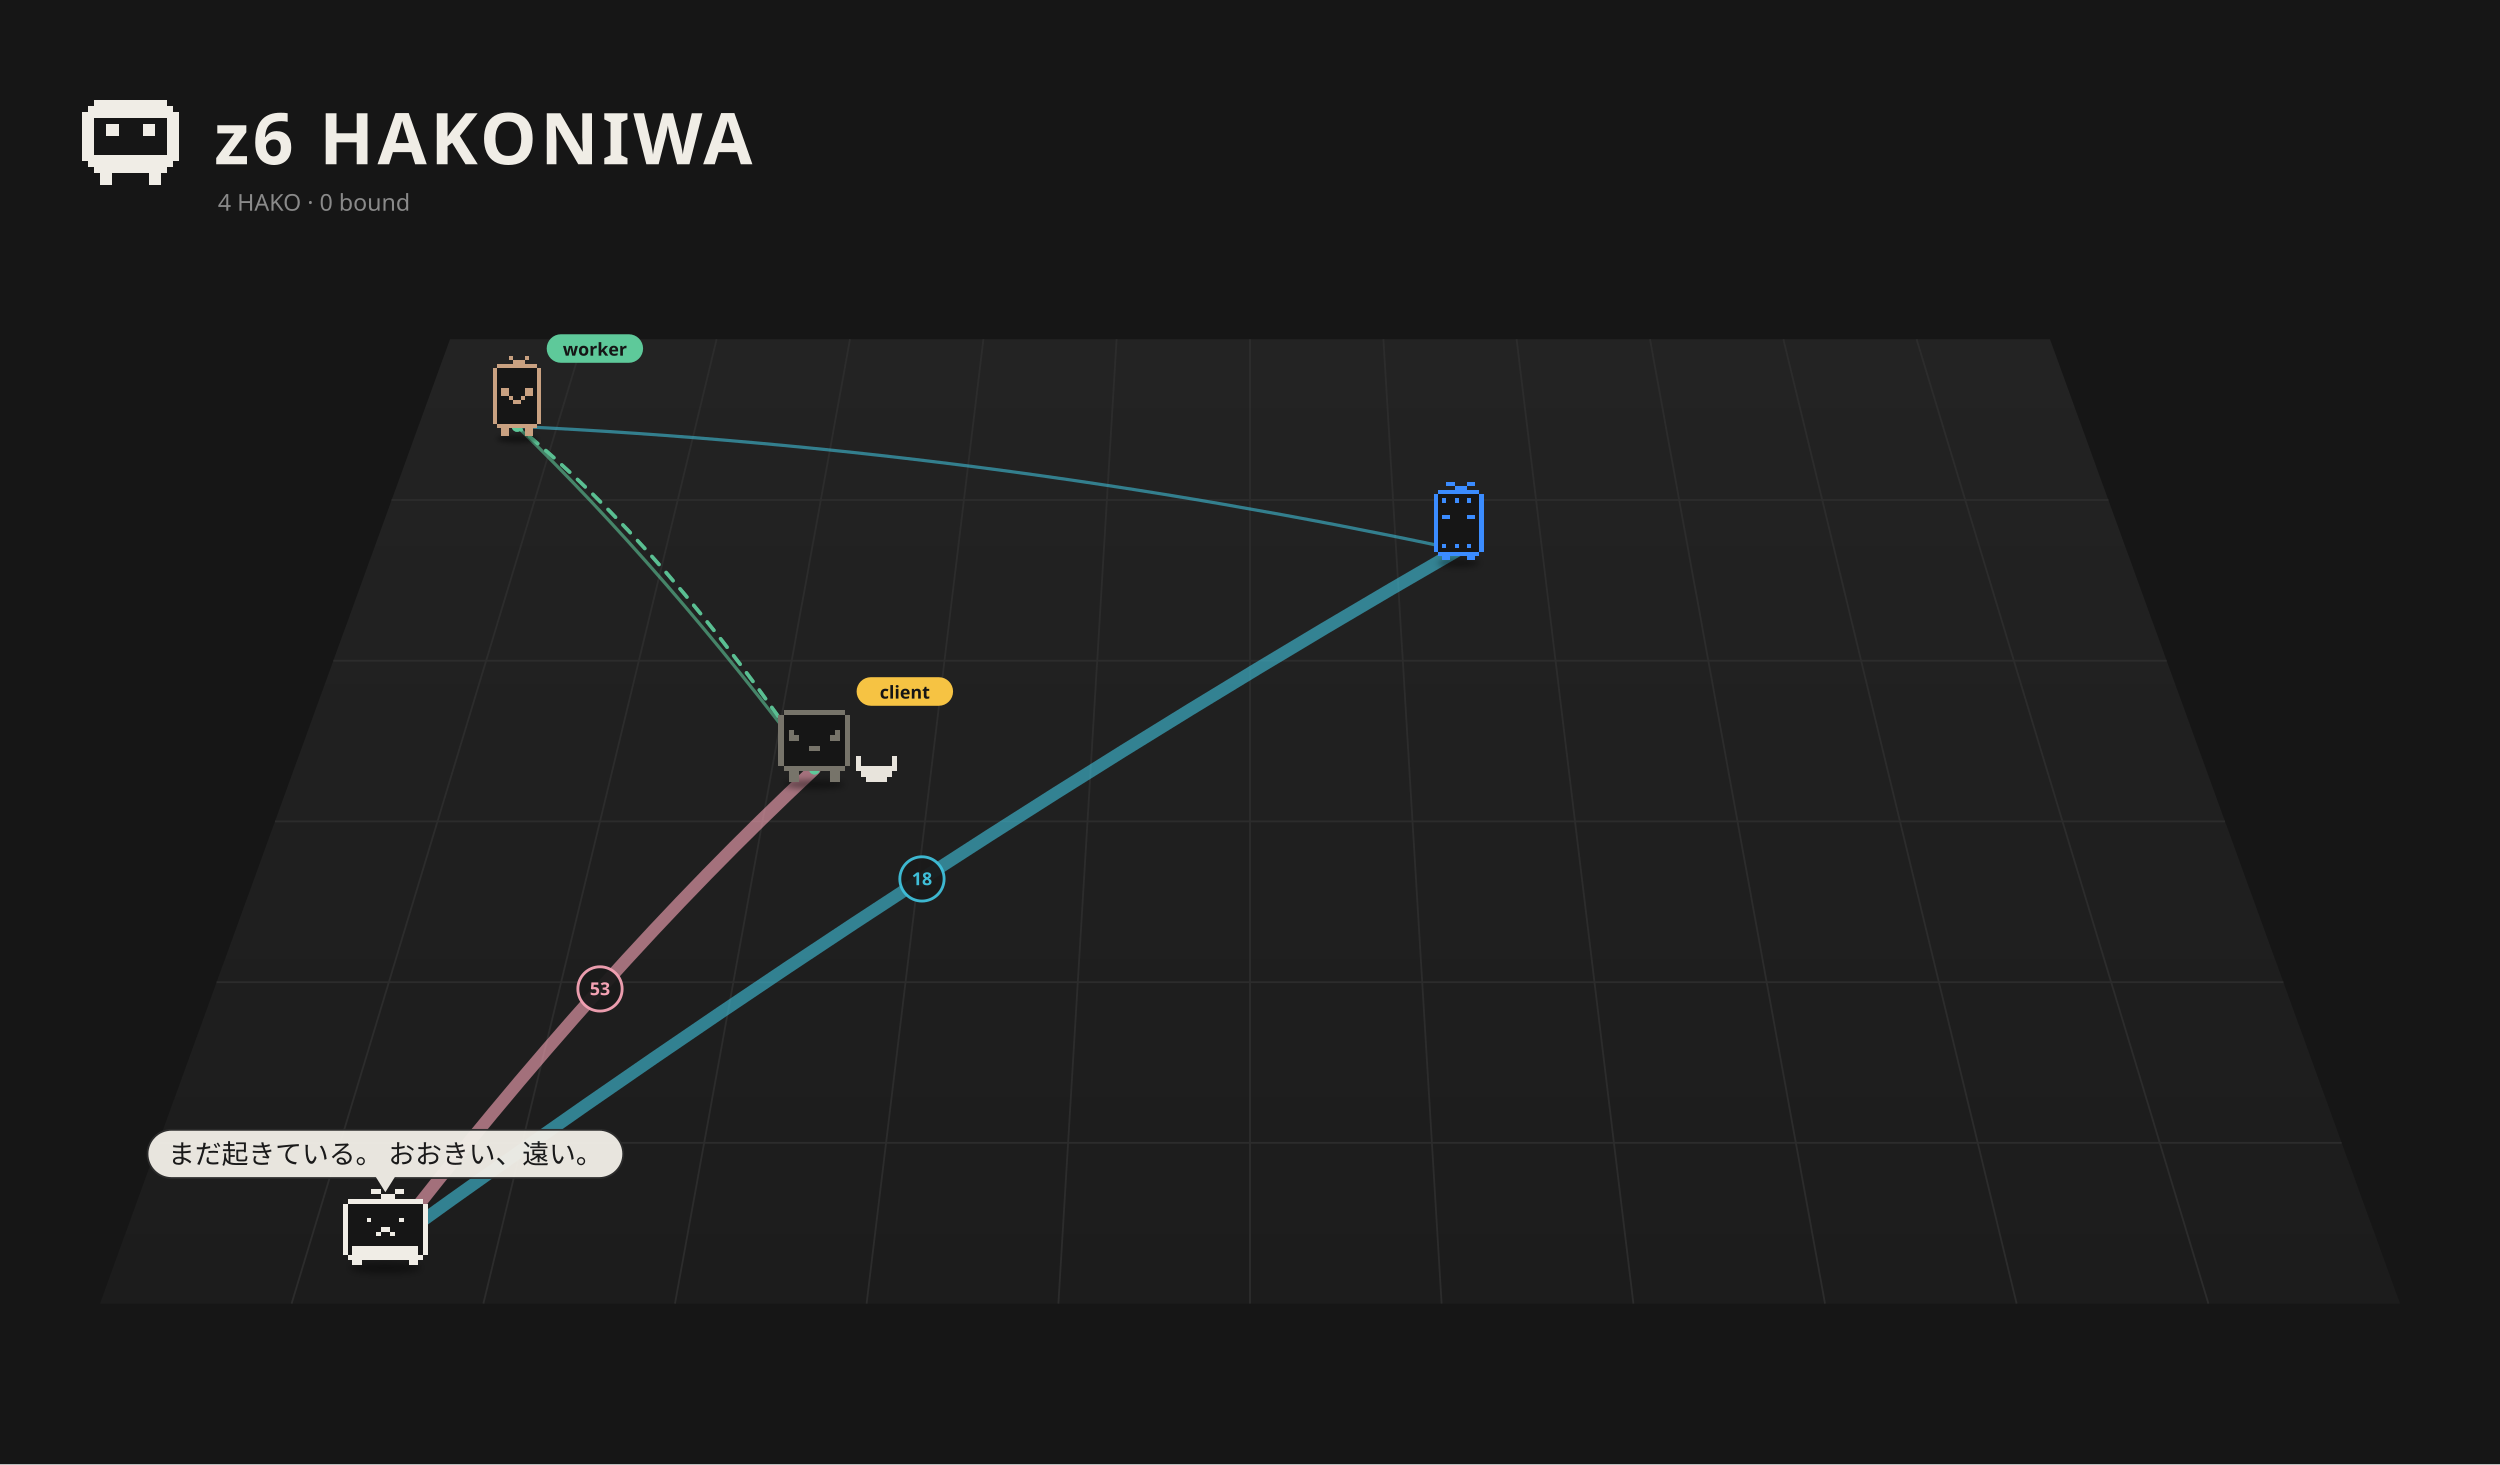
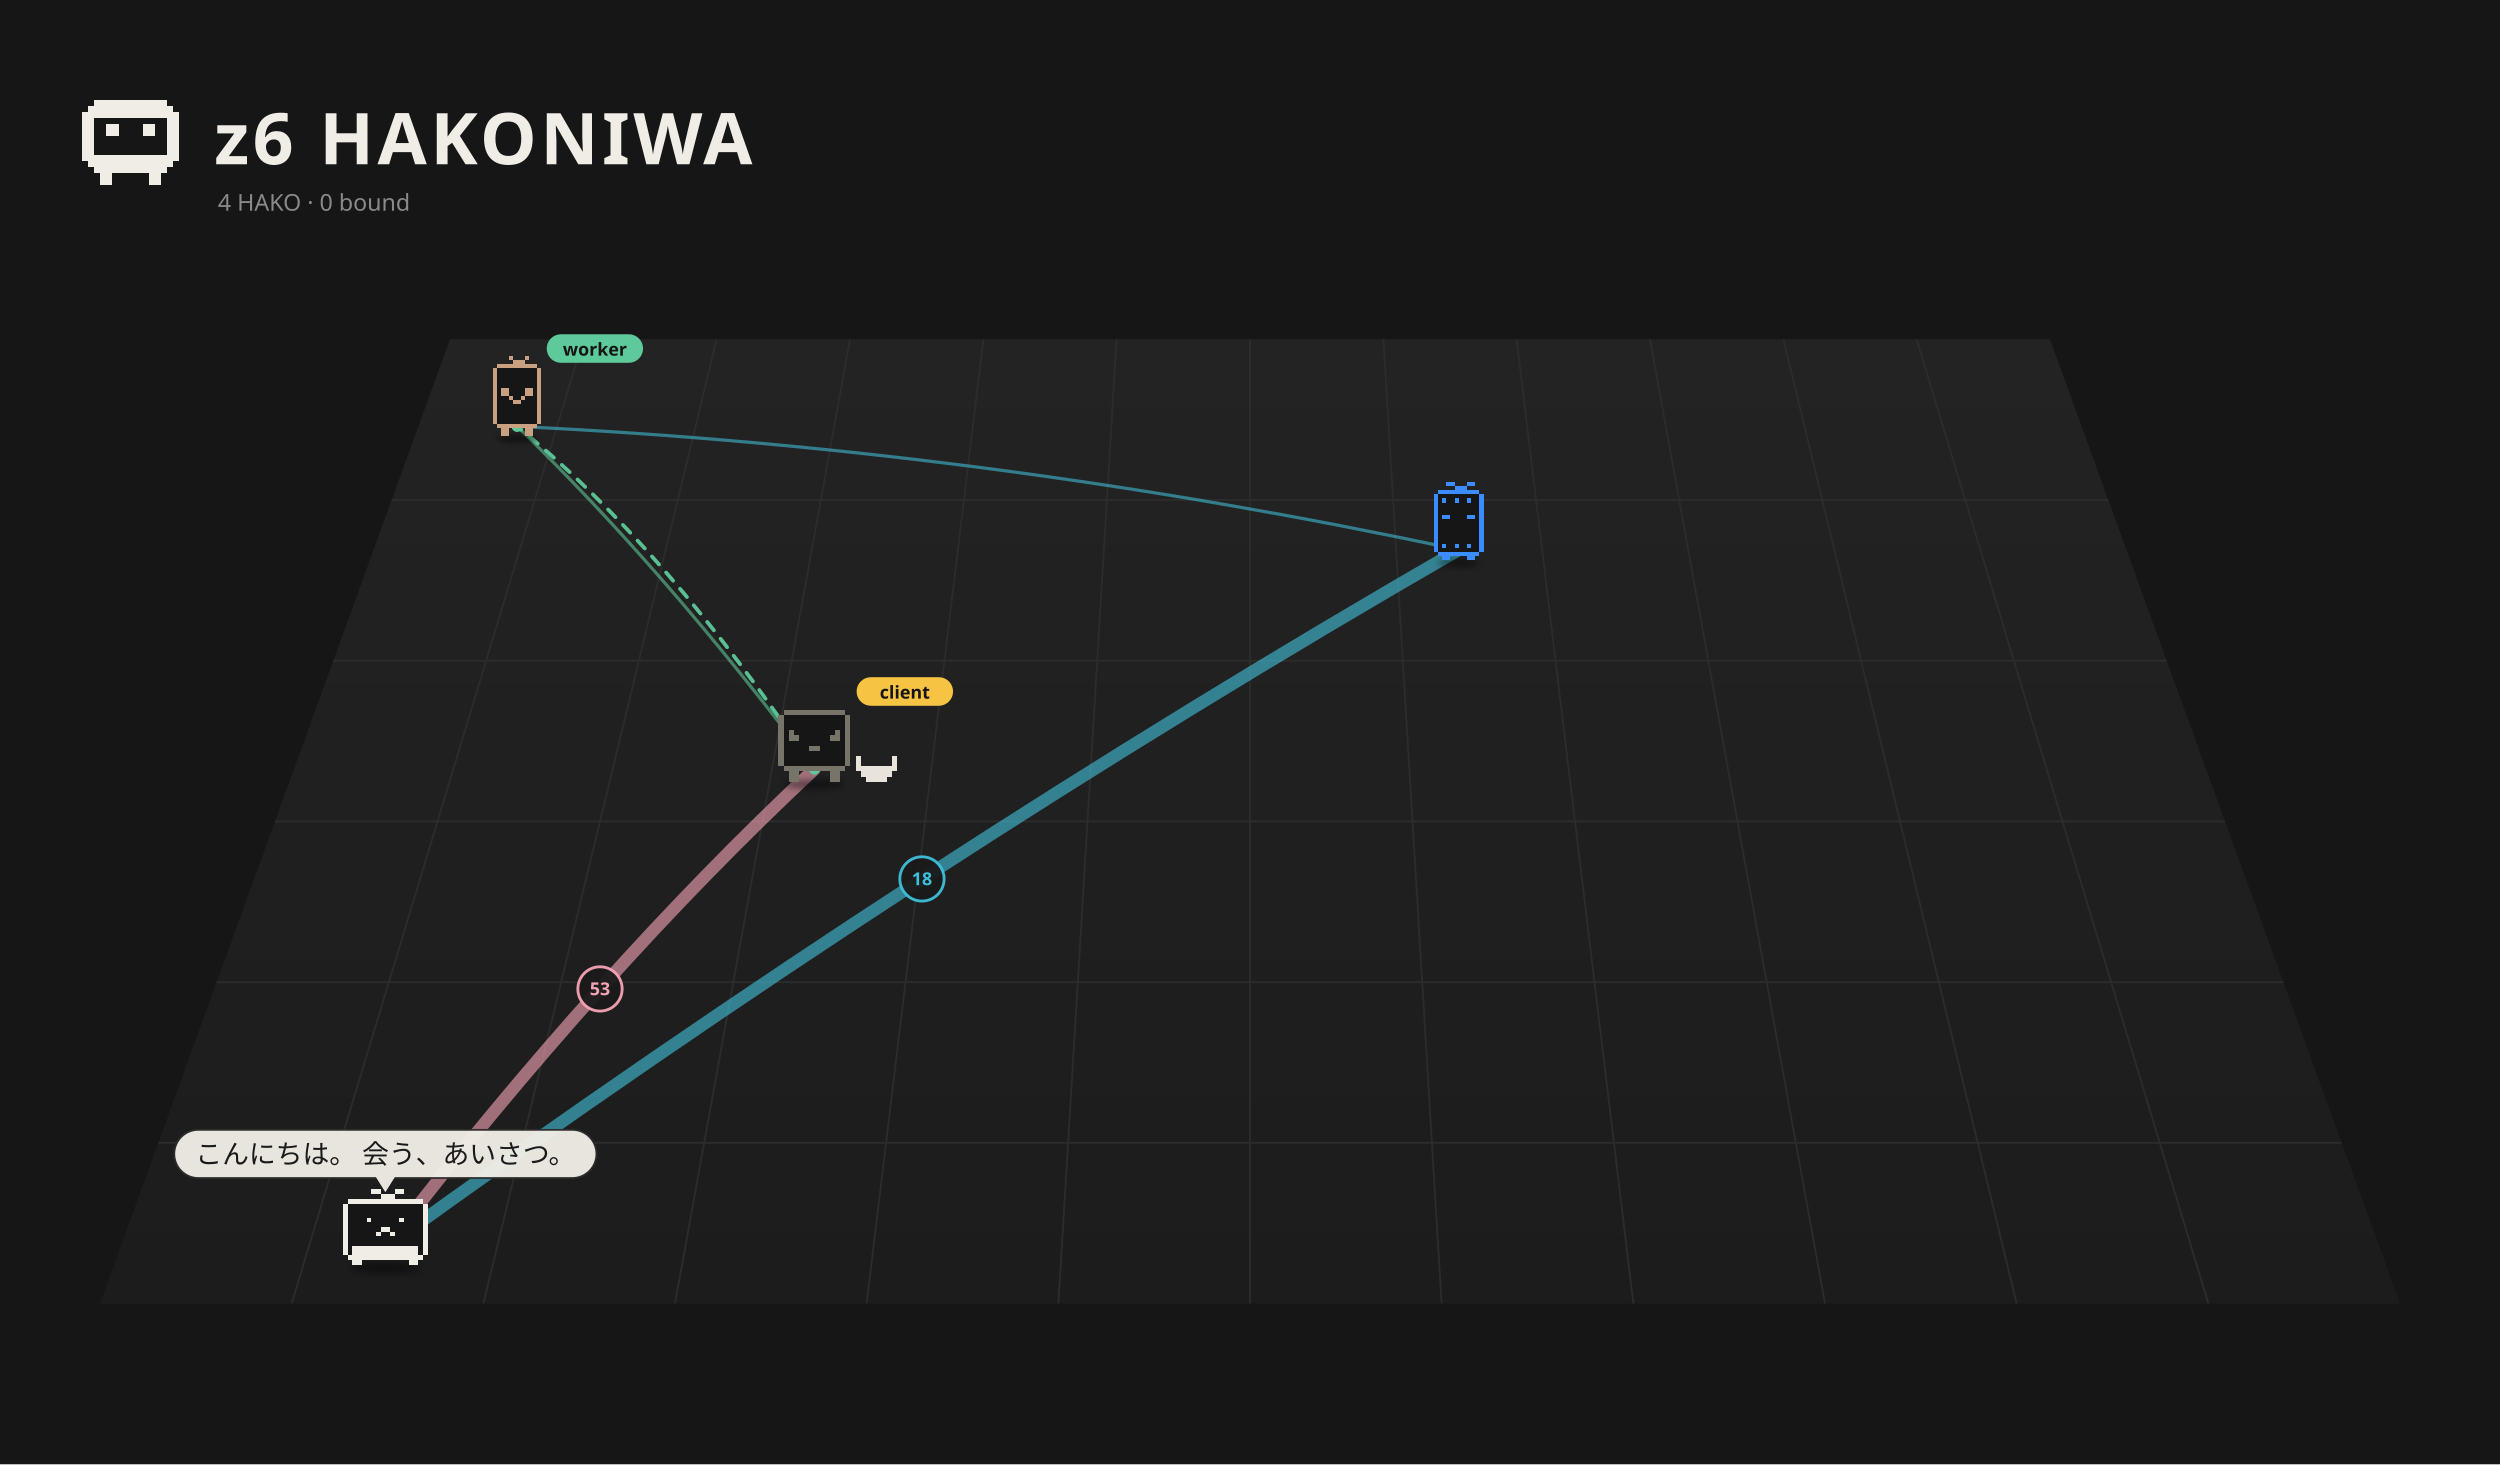
<svg xmlns="http://www.w3.org/2000/svg" viewBox="0 0 1400 820" width="1400" height="820">
  <rect width="1400" height="820" fill="#161616" />
  <defs>
    <linearGradient id="fl1" x1="0" y1="0" x2="0" y2="1">
      <stop offset="0" stop-color="#232323" />
      <stop offset="1" stop-color="#1c1c1c" />
    </linearGradient>
    <filter id="ds2" x="-30%" y="-80%" width="160%" height="260%">
      <feGaussianBlur stdDeviation="3.26" />
    </filter>
    <filter id="ds3" x="-30%" y="-80%" width="160%" height="260%">
      <feGaussianBlur stdDeviation="3.18" />
    </filter>
    <filter id="ds4" x="-30%" y="-80%" width="160%" height="260%">
      <feGaussianBlur stdDeviation="3.18" />
    </filter>
    <filter id="ds5" x="-30%" y="-80%" width="160%" height="260%">
      <feGaussianBlur stdDeviation="3.18" />
    </filter>
  </defs>
  <path d="M252.0,190 L1148.0,190 L1344.0,730 L56.0,730 Z" fill="url(#fl1)" />
  <path d="M326.7,190.0 L163.3,730.0" stroke="#2c2c2c" stroke-width="1" />
  <path d="M401.3,190.0 L270.7,730.0" stroke="#2c2c2c" stroke-width="1" />
  <path d="M476.0,190.0 L378.0,730.0" stroke="#2c2c2c" stroke-width="1" />
  <path d="M550.7,190.0 L485.3,730.0" stroke="#2c2c2c" stroke-width="1" />
  <path d="M625.3,190.0 L592.7,730.0" stroke="#2c2c2c" stroke-width="1" />
  <path d="M700.0,190.0 L700.0,730.0" stroke="#2c2c2c" stroke-width="1" />
  <path d="M774.7,190.0 L807.3,730.0" stroke="#2c2c2c" stroke-width="1" />
  <path d="M849.3,190.0 L914.7,730.0" stroke="#2c2c2c" stroke-width="1" />
  <path d="M924.0,190.0 L1022.0,730.0" stroke="#2c2c2c" stroke-width="1" />
  <path d="M998.7,190.0 L1129.3,730.0" stroke="#2c2c2c" stroke-width="1" />
  <path d="M1073.3,190.0 L1236.7,730.0" stroke="#2c2c2c" stroke-width="1" />
  <path d="M219.3,280.0 L1180.7,280.0" stroke="#2c2c2c" stroke-width="1" />
  <path d="M186.7,370.0 L1213.3,370.0" stroke="#2c2c2c" stroke-width="1" />
  <path d="M154.0,460.0 L1246.0,460.0" stroke="#2c2c2c" stroke-width="1" />
  <path d="M121.3,550.0 L1278.7,550.0" stroke="#2c2c2c" stroke-width="1" />
  <path d="M88.7,640.0 L1311.3,640.0" stroke="#2c2c2c" stroke-width="1" />
  <path d="M52.80 56.00h40.80v3.40h-40.80zM49.40 59.40h47.60v3.40h-47.60zM46.00 62.80h54.40v3.40h-54.40zM46.00 66.20h6.80v3.40h-6.80zM93.60 66.20h6.80v3.40h-6.80zM46.00 69.60h6.80v3.40h-6.80zM59.60 69.60h6.80v3.40h-6.80zM80.00 69.60h6.80v3.40h-6.80zM93.60 69.60h6.80v3.40h-6.80zM46.00 73.00h6.80v3.40h-6.80zM59.60 73.00h6.80v3.40h-6.80zM80.00 73.00h6.80v3.40h-6.80zM93.60 73.00h6.80v3.40h-6.80zM46.00 76.40h6.80v3.40h-6.80zM93.60 76.40h6.80v3.40h-6.80zM46.00 79.80h6.80v3.40h-6.80zM93.60 79.80h6.80v3.40h-6.80zM46.00 83.20h6.80v3.40h-6.80zM93.60 83.20h6.80v3.40h-6.80zM46.00 86.60h54.40v3.40h-54.40zM49.40 90.00h47.60v3.40h-47.60zM52.80 93.40h40.80v3.40h-40.80zM56.20 96.80h6.80v3.40h-6.80zM83.40 96.80h6.80v3.40h-6.80zM56.20 100.20h6.80v3.40h-6.80zM83.40 100.20h6.80v3.40h-6.80z" fill="#f0ede6" shape-rendering="crispEdges" />
  <text x="120" y="92" font-size="40" font-weight="bold" font-family="sans-serif" fill="#f0ede6" letter-spacing="2">z6 HAKONIWA</text>
  <text class="L-en" x="122" y="118" font-size="13" font-family="sans-serif" fill="#8a8a8a">4 HAKO · 0 bound</text>
  <text class="L-ja" display="none" x="122" y="118" font-size="13" font-family="sans-serif" fill="#8a8a8a">4 HAKO　綴じた 0</text>
-   <path d="M215.8,698.5 Q336.0,543.0 456.1,430.7" fill="none" stroke="#f5a3b5" stroke-width="7.00" opacity="0.62" stroke-linecap="round" />
+   <path d="M215.8,698.5 Q336.0,543.0 456.1,430.7" fill="none" stroke="#f5a3b5" stroke-width="7.00" opacity="0.61" stroke-linecap="round" />
  <circle cx="336.0" cy="553.8" r="12.4" fill="#1a1a1a" stroke="#f5a3b5" stroke-width="1.6" opacity="0.95" />
  <text x="336.0" y="557.3" font-size="10" font-family="system-ui,sans-serif" fill="#f5a3b5" text-anchor="middle" font-weight="bold">53</text>
-   <path d="M215.8,698.5 Q516.3,481.2 816.9,307.9" fill="none" stroke="#3fbfd9" stroke-width="7.00" opacity="0.62" stroke-linecap="round" />
+   <path d="M215.8,698.5 Q516.3,481.2 816.9,307.9" fill="none" stroke="#3fbfd9" stroke-width="7.00" opacity="0.61" stroke-linecap="round" />
  <circle cx="516.3" cy="492.2" r="12.4" fill="#1a1a1a" stroke="#3fbfd9" stroke-width="1.6" opacity="0.95" />
  <text x="516.3" y="495.7" font-size="10" font-family="system-ui,sans-serif" fill="#3fbfd9" text-anchor="middle" font-weight="bold">18</text>
-   <path d="M289.6,238.8 Q372.9,319.5 456.1,430.7" fill="none" stroke="#5ec99a" stroke-width="1.80" opacity="0.59" stroke-linecap="round" />
-   <path d="M289.6,238.8 Q553.2,251.4 816.9,307.9" fill="none" stroke="#3fbfd9" stroke-width="1.80" opacity="0.59" stroke-linecap="round" />
+   <path d="M289.6,238.8 Q372.9,319.5 456.1,430.7" fill="none" stroke="#5ec99a" stroke-width="1.80" opacity="0.58" stroke-linecap="round" />
+   <path d="M289.6,238.8 Q553.2,251.4 816.9,307.9" fill="none" stroke="#3fbfd9" stroke-width="1.80" opacity="0.58" stroke-linecap="round" />
  <g>
    <path d="M456.1,430.7 Q372.9,306.1 289.6,238.8" fill="none" stroke="#5ec99a" stroke-width="2" stroke-dasharray="6 6" opacity="0.75" stroke-linecap="round">
      <animate attributeName="stroke-dashoffset" values="24;0" dur="1.2s" repeatCount="indefinite" />
    </path>
    <circle cx="456.1" cy="430.7" r="3" fill="#5ec99a" />
    <circle cx="289.6" cy="238.8" r="3" fill="#5ec99a" />
  </g>
  <g>
    <path d="M456.1,430.7 Q372.9,306.1 289.6,238.8" fill="none" stroke="#5ec99a" stroke-width="2" stroke-dasharray="6 6" opacity="0.75" stroke-linecap="round">
      <animate attributeName="stroke-dashoffset" values="24;0" dur="1.2s" repeatCount="indefinite" />
    </path>
    <circle cx="456.1" cy="430.7" r="3" fill="#5ec99a" />
    <circle cx="289.6" cy="238.8" r="3" fill="#5ec99a" />
  </g>
  <g transform="translate(289.6,241.8) scale(0.499)">
    <ellipse cx="0.00" cy="7.90" rx="22.83" ry="4.35" fill="#000" opacity="0.45" filter="url(#ds2)" />
    <g>
      <animateTransform attributeName="transform" type="translate" values="0 0;0 -9.25;0 0" dur="0.957s" begin="-0.81s" calcMode="spline" keySplines="0.42 0 0.58 1;0.42 0 0.58 1" additive="sum" repeatCount="indefinite" />
      <path d="M-22.65 -76.37h45.31v4.53h-45.31zM-27.18 -71.84h54.37v4.53h-54.37zM-27.18 -67.31h54.37v4.53h-54.37zM-27.18 -62.77h54.37v4.53h-54.37zM-27.18 -58.24h54.37v4.53h-54.37zM-27.18 -53.71h54.37v4.53h-54.37zM-27.18 -49.18h54.37v4.53h-54.37zM-27.18 -44.65h54.37v4.53h-54.37zM-27.18 -40.12h54.37v4.53h-54.37zM-27.18 -35.59h54.37v4.53h-54.37zM-27.18 -31.06h54.37v4.53h-54.37zM-27.18 -26.53h54.37v4.53h-54.37zM-27.18 -22.00h54.37v4.53h-54.37zM-27.18 -17.47h54.37v4.53h-54.37zM-27.18 -12.94h54.37v4.53h-54.37zM-22.65 -8.41h45.31v4.53h-45.31z" fill="#161616" shape-rendering="crispEdges" />
      <path d="M-9.06 -85.43h4.53v4.53h-4.53zM9.06 -85.43h4.53v4.53h-4.53zM-4.53 -80.90h13.59v4.53h-13.59zM-22.65 -76.37h45.31v4.53h-45.31zM-27.18 -71.84h4.53v4.53h-4.53zM22.65 -71.84h4.53v4.53h-4.53zM-27.18 -67.31h4.53v4.53h-4.53zM22.65 -67.31h4.53v4.53h-4.53zM-27.18 -62.77h4.53v4.53h-4.53zM22.65 -62.77h4.53v4.53h-4.53zM-27.18 -58.24h4.53v4.53h-4.53zM22.65 -58.24h4.53v4.53h-4.53zM-27.18 -53.71h4.53v4.53h-4.53zM22.65 -53.71h4.53v4.53h-4.53zM-27.18 -49.18h4.53v4.53h-4.53zM-18.12 -49.18h9.06v4.53h-9.06zM9.06 -49.18h9.06v4.53h-9.06zM22.65 -49.18h4.53v4.53h-4.53zM-27.18 -44.65h4.53v4.53h-4.53zM-18.12 -44.65h9.06v4.53h-9.06zM9.06 -44.65h9.06v4.53h-9.06zM22.65 -44.65h4.53v4.53h-4.53zM-27.18 -40.12h4.53v4.53h-4.53zM-9.06 -40.12h4.53v4.53h-4.53zM4.53 -40.12h4.53v4.53h-4.53zM22.65 -40.12h4.53v4.53h-4.53zM-27.18 -35.59h4.53v4.53h-4.53zM-4.53 -35.59h9.06v4.53h-9.06zM22.65 -35.59h4.53v4.53h-4.53zM-27.18 -31.06h4.53v4.53h-4.53zM22.65 -31.06h4.53v4.53h-4.53zM-27.18 -26.53h4.53v4.53h-4.53zM22.65 -26.53h4.53v4.53h-4.53zM-27.18 -22.00h4.53v4.53h-4.53zM22.65 -22.00h4.53v4.53h-4.53zM-27.18 -17.47h4.53v4.53h-4.53zM22.65 -17.47h4.53v4.53h-4.53zM-27.18 -12.94h4.53v4.53h-4.53zM22.65 -12.94h4.53v4.53h-4.53zM-22.65 -8.41h45.31v4.53h-45.31zM-18.12 -3.88h9.06v4.53h-9.06zM9.06 -3.88h9.06v4.53h-9.06zM-18.12 0.65h9.06v4.53h-9.06zM9.06 0.65h9.06v4.53h-9.06z" fill="#c9a181" shape-rendering="crispEdges" />
    </g>
    <g transform="translate(33.18,-91.43) scale(2.003) translate(-33.18,91.43)">
      <rect x="33.18" y="-100.43" width="54" height="16" rx="8" fill="#5ec99a" />
      <text x="60.18" y="-88.43" font-size="10" font-family="sans-serif" font-weight="bold" text-anchor="middle" fill="#151515">worker</text>
    </g>
  </g>
  <g transform="translate(816.9,311.5) scale(0.525)">
    <ellipse cx="0.00" cy="7.15" rx="22.26" ry="4.24" fill="#000" opacity="0.45" filter="url(#ds3)" />
    <g>
      <animateTransform attributeName="transform" type="translate" values="0 0;0 -8.57;0 0" dur="1.078s" begin="-1.04s" calcMode="spline" keySplines="0.42 0 0.58 1;0.42 0 0.58 1" additive="sum" repeatCount="indefinite" />
      <path d="M-22.08 -70.58h44.17v4.42h-44.17zM-26.50 -66.17h53.00v4.42h-53.00zM-26.50 -61.75h53.00v4.42h-53.00zM-26.50 -57.33h53.00v4.42h-53.00zM-26.50 -52.92h53.00v4.42h-53.00zM-26.50 -48.50h53.00v4.42h-53.00zM-26.50 -44.08h53.00v4.42h-53.00zM-26.50 -39.67h53.00v4.42h-53.00zM-26.50 -35.25h53.00v4.42h-53.00zM-26.50 -30.83h53.00v4.42h-53.00zM-26.50 -26.42h53.00v4.42h-53.00zM-26.50 -22.00h53.00v4.42h-53.00zM-26.50 -17.58h53.00v4.42h-53.00zM-26.50 -13.17h53.00v4.42h-53.00zM-26.50 -8.75h53.00v4.42h-53.00zM-22.08 -4.33h44.17v4.42h-44.17z" fill="#161616" shape-rendering="crispEdges" />
      <path d="M-13.25 -79.42h8.83v4.42h-8.83zM8.83 -79.42h8.83v4.42h-8.83zM-4.42 -75.00h13.25v4.42h-13.25zM-22.08 -70.58h44.17v4.42h-44.17zM-26.50 -66.17h4.42v4.42h-4.42zM22.08 -66.17h4.42v4.42h-4.42zM-26.50 -61.75h4.42v4.42h-4.42zM-17.67 -61.75h4.42v4.42h-4.42zM-4.42 -61.75h4.42v4.42h-4.42zM8.83 -61.75h4.42v4.42h-4.42zM22.08 -61.75h4.42v4.42h-4.42zM-26.50 -57.33h4.42v4.42h-4.42zM22.08 -57.33h4.42v4.42h-4.42zM-26.50 -52.92h4.42v4.42h-4.42zM22.08 -52.92h4.42v4.42h-4.42zM-26.50 -48.50h4.42v4.42h-4.42zM22.08 -48.50h4.42v4.42h-4.42zM-26.50 -44.08h4.42v4.42h-4.42zM-17.67 -44.08h8.83v4.42h-8.83zM8.83 -44.08h8.83v4.42h-8.83zM22.08 -44.08h4.42v4.42h-4.42zM-26.50 -39.67h4.42v4.42h-4.42zM22.08 -39.67h4.42v4.42h-4.42zM-26.50 -35.25h4.42v4.42h-4.42zM22.08 -35.25h4.42v4.42h-4.42zM-26.50 -30.83h4.42v4.42h-4.42zM22.08 -30.83h4.42v4.42h-4.42zM-26.50 -26.42h4.42v4.42h-4.42zM22.08 -26.42h4.42v4.42h-4.42zM-26.50 -22.00h4.42v4.42h-4.42zM22.08 -22.00h4.42v4.42h-4.42zM-26.50 -17.58h4.42v4.42h-4.42zM22.08 -17.58h4.42v4.42h-4.42zM-26.50 -13.17h4.42v4.42h-4.42zM-17.67 -13.17h4.42v4.42h-4.42zM-4.42 -13.17h4.42v4.42h-4.42zM8.83 -13.17h4.42v4.42h-4.42zM22.08 -13.17h4.42v4.42h-4.42zM-26.50 -8.75h4.42v4.42h-4.42zM22.08 -8.75h4.42v4.42h-4.42zM-22.08 -4.33h44.17v4.42h-44.17zM-17.67 0.08h8.83v4.42h-8.83zM8.83 0.08h8.83v4.42h-8.83z" fill="#3b8cff" shape-rendering="crispEdges" />
    </g>
  </g>
  <g transform="translate(456.1,435.2) scale(0.571)">
    <ellipse cx="0.00" cy="7.15" rx="29.68" ry="4.24" fill="#000" opacity="0.45" filter="url(#ds4)" />
    <g>
      <animateTransform attributeName="transform" type="translate" values="0 0;0 -3.94;0 0" dur="1.5s" begin="-0.76s" calcMode="spline" keySplines="0.42 0 0.58 1;0.42 0 0.58 1" additive="sum" repeatCount="indefinite" />
      <animateTransform attributeName="transform" type="rotate" values="0 0.00 4.50;3 0.00 4.50;0 0.00 4.50" dur="2.4s" begin="0s" calcMode="spline" keySplines="0.42 0 0.58 1;0.42 0 0.58 1" additive="sum" repeatCount="indefinite" />
      <path d="M-30.29 -66.17h60.57v5.05h-60.57zM-35.33 -61.12h70.67v5.05h-70.67zM-35.33 -56.07h70.67v5.05h-70.67zM-35.33 -51.02h70.67v5.05h-70.67zM-35.33 -45.98h70.67v5.05h-70.67zM-35.33 -40.93h70.67v5.05h-70.67zM-35.33 -35.88h70.67v5.05h-70.67zM-35.33 -30.83h70.67v5.05h-70.67zM-35.33 -25.79h70.67v5.05h-70.67zM-35.33 -20.74h70.67v5.05h-70.67zM-35.33 -15.69h70.67v5.05h-70.67zM-30.29 -10.64h60.57v5.05h-60.57z" fill="#161616" shape-rendering="crispEdges" />
      <path d="M-30.29 -66.17h60.57v5.05h-60.57zM-35.33 -61.12h5.05v5.05h-5.05zM30.29 -61.12h5.05v5.05h-5.05zM-35.33 -56.07h5.05v5.05h-5.05zM30.29 -56.07h5.05v5.05h-5.05zM-35.33 -51.02h5.05v5.05h-5.05zM30.29 -51.02h5.05v5.05h-5.05zM-35.33 -45.98h5.05v5.05h-5.05zM-25.24 -45.98h5.05v5.05h-5.05zM20.19 -45.98h5.05v5.05h-5.05zM30.29 -45.98h5.05v5.05h-5.05zM-35.33 -40.93h5.05v5.05h-5.05zM-25.24 -40.93h10.10v5.05h-10.10zM15.14 -40.93h10.10v5.05h-10.10zM30.29 -40.93h5.05v5.05h-5.05zM-35.33 -35.88h5.05v5.05h-5.05zM30.29 -35.88h5.05v5.05h-5.05zM-35.33 -30.83h5.05v5.05h-5.05zM-5.05 -30.83h10.10v5.05h-10.10zM30.29 -30.83h5.05v5.05h-5.05zM-35.33 -25.79h5.05v5.05h-5.05zM30.29 -25.79h5.05v5.05h-5.05zM-35.33 -20.74h5.05v5.05h-5.05zM30.29 -20.74h5.05v5.05h-5.05zM-35.33 -15.69h5.05v5.05h-5.05zM30.29 -15.69h5.05v5.05h-5.05zM-30.29 -10.64h60.57v5.05h-60.57zM-25.24 -5.60h10.10v5.05h-10.10zM15.14 -5.60h10.10v5.05h-10.10zM-25.24 -0.55h10.10v5.05h-10.10zM15.14 -0.55h10.10v5.05h-10.10z" fill="#77746a" shape-rendering="crispEdges" />
    </g>
    <path d="M40.38 -20.74h5.05v5.05h-5.05zM75.71 -20.74h5.05v5.05h-5.05zM40.38 -15.69h5.05v5.05h-5.05zM75.71 -15.69h5.05v5.05h-5.05zM40.38 -10.64h40.38v5.05h-40.38zM45.43 -5.60h30.29v5.05h-30.29zM50.48 -0.55h20.19v5.05h-20.19z" fill="#e8e4dc" shape-rendering="crispEdges" />
    <g transform="translate(41.33,-82.26) scale(1.752) translate(-41.33,82.26)">
      <rect x="41.33" y="-91.26" width="54" height="16" rx="8" fill="#f6c343" />
      <text x="68.33" y="-79.26" font-size="10" font-family="sans-serif" font-weight="bold" text-anchor="middle" fill="#151515">client</text>
    </g>
  </g>
  <g transform="translate(215.8,705.2) scale(0.671)">
    <ellipse cx="0.00" cy="7.15" rx="29.68" ry="4.24" fill="#000" opacity="0.45" filter="url(#ds5)" />
    <g>
      <animateTransform attributeName="transform" type="translate" values="-5.59 0;5.59 0;-5.59 0" dur="2.14s" begin="-1.11s" calcMode="spline" keySplines="0.42 0 0.58 1;0.42 0 0.58 1" additive="sum" repeatCount="indefinite" />
      <path d="M-31.41 -50.46h62.81v3.93h-62.81zM-35.33 -46.54h70.67v3.93h-70.67zM-35.33 -42.61h70.67v3.93h-70.67zM-35.33 -38.69h70.67v3.93h-70.67zM-35.33 -34.76h70.67v3.93h-70.67zM-35.33 -30.83h70.67v3.93h-70.67zM-35.33 -26.91h70.67v3.93h-70.67zM-35.33 -22.98h70.67v3.93h-70.67zM-35.33 -19.06h70.67v3.93h-70.67zM-35.33 -15.13h70.67v3.93h-70.67zM-35.33 -11.20h70.67v3.93h-70.67zM-35.33 -7.28h70.67v3.93h-70.67zM-31.41 -3.35h62.81v3.93h-62.81z" fill="#161616" shape-rendering="crispEdges" />
      <path d="M-11.78 -58.31h7.85v3.93h-7.85zM7.85 -58.31h7.85v3.93h-7.85zM-3.93 -54.39h11.78v3.93h-11.78zM-31.41 -50.46h62.81v3.93h-62.81zM-35.33 -46.54h3.93v3.93h-3.93zM31.41 -46.54h3.93v3.93h-3.93zM-35.33 -42.61h3.93v3.93h-3.93zM31.41 -42.61h3.93v3.93h-3.93zM-35.33 -38.69h3.93v3.93h-3.93zM31.41 -38.69h3.93v3.93h-3.93zM-35.33 -34.76h3.93v3.93h-3.93zM-15.70 -34.76h3.93v3.93h-3.93zM11.78 -34.76h3.93v3.93h-3.93zM31.41 -34.76h3.93v3.93h-3.93zM-35.33 -30.83h3.93v3.93h-3.93zM31.41 -30.83h3.93v3.93h-3.93zM-35.33 -26.91h3.93v3.93h-3.93zM-3.93 -26.91h7.85v3.93h-7.85zM31.41 -26.91h3.93v3.93h-3.93zM-35.33 -22.98h3.93v3.93h-3.93zM-7.85 -22.98h3.93v3.93h-3.93zM3.93 -22.98h3.93v3.93h-3.93zM31.41 -22.98h3.93v3.93h-3.93zM-35.33 -19.06h3.93v3.93h-3.93zM31.41 -19.06h3.93v3.93h-3.93zM-35.33 -15.13h3.93v3.93h-3.93zM31.41 -15.13h3.93v3.93h-3.93zM-35.33 -11.20h3.93v3.93h-3.93zM-27.48 -11.20h54.96v3.93h-54.96zM31.41 -11.20h3.93v3.93h-3.93zM-35.33 -7.28h3.93v3.93h-3.93zM-27.48 -7.28h54.96v3.93h-54.96zM31.41 -7.28h3.93v3.93h-3.93zM-31.41 -3.35h62.81v3.93h-62.81zM-27.48 0.57h7.85v3.93h-7.85zM19.63 0.57h7.85v3.93h-7.85z" fill="#f0ede6" shape-rendering="crispEdges" />
    </g>
  </g>
  <g transform="translate(215.8,667.7) scale(1.000) translate(-215.8,-667.7)" opacity="0.96">
-     <rect x="82.6" y="632.7" width="266.4" height="27.0" rx="13.5" fill="#f0ede6" stroke="#2c2c2c" stroke-width="1" />
+     <rect x="97.6" y="632.7" width="236.4" height="27.0" rx="13.5" fill="#f0ede6" stroke="#2c2c2c" stroke-width="1" />
    <path d="M210.8,658.7 L215.8,666.7 L220.8,658.7 Z" fill="#f0ede6" stroke="#f0ede6" />
-     <text x="215.8" y="651.6" font-size="15" font-family="system-ui,sans-serif" fill="#1a1a1a" text-anchor="middle">まだ起きている。 おおきい、遠い。</text>
+     <text x="215.8" y="651.6" font-size="15" font-family="system-ui,sans-serif" fill="#1a1a1a" text-anchor="middle">こんにちは。 会う、あいさつ。</text>
  </g>
</svg>
